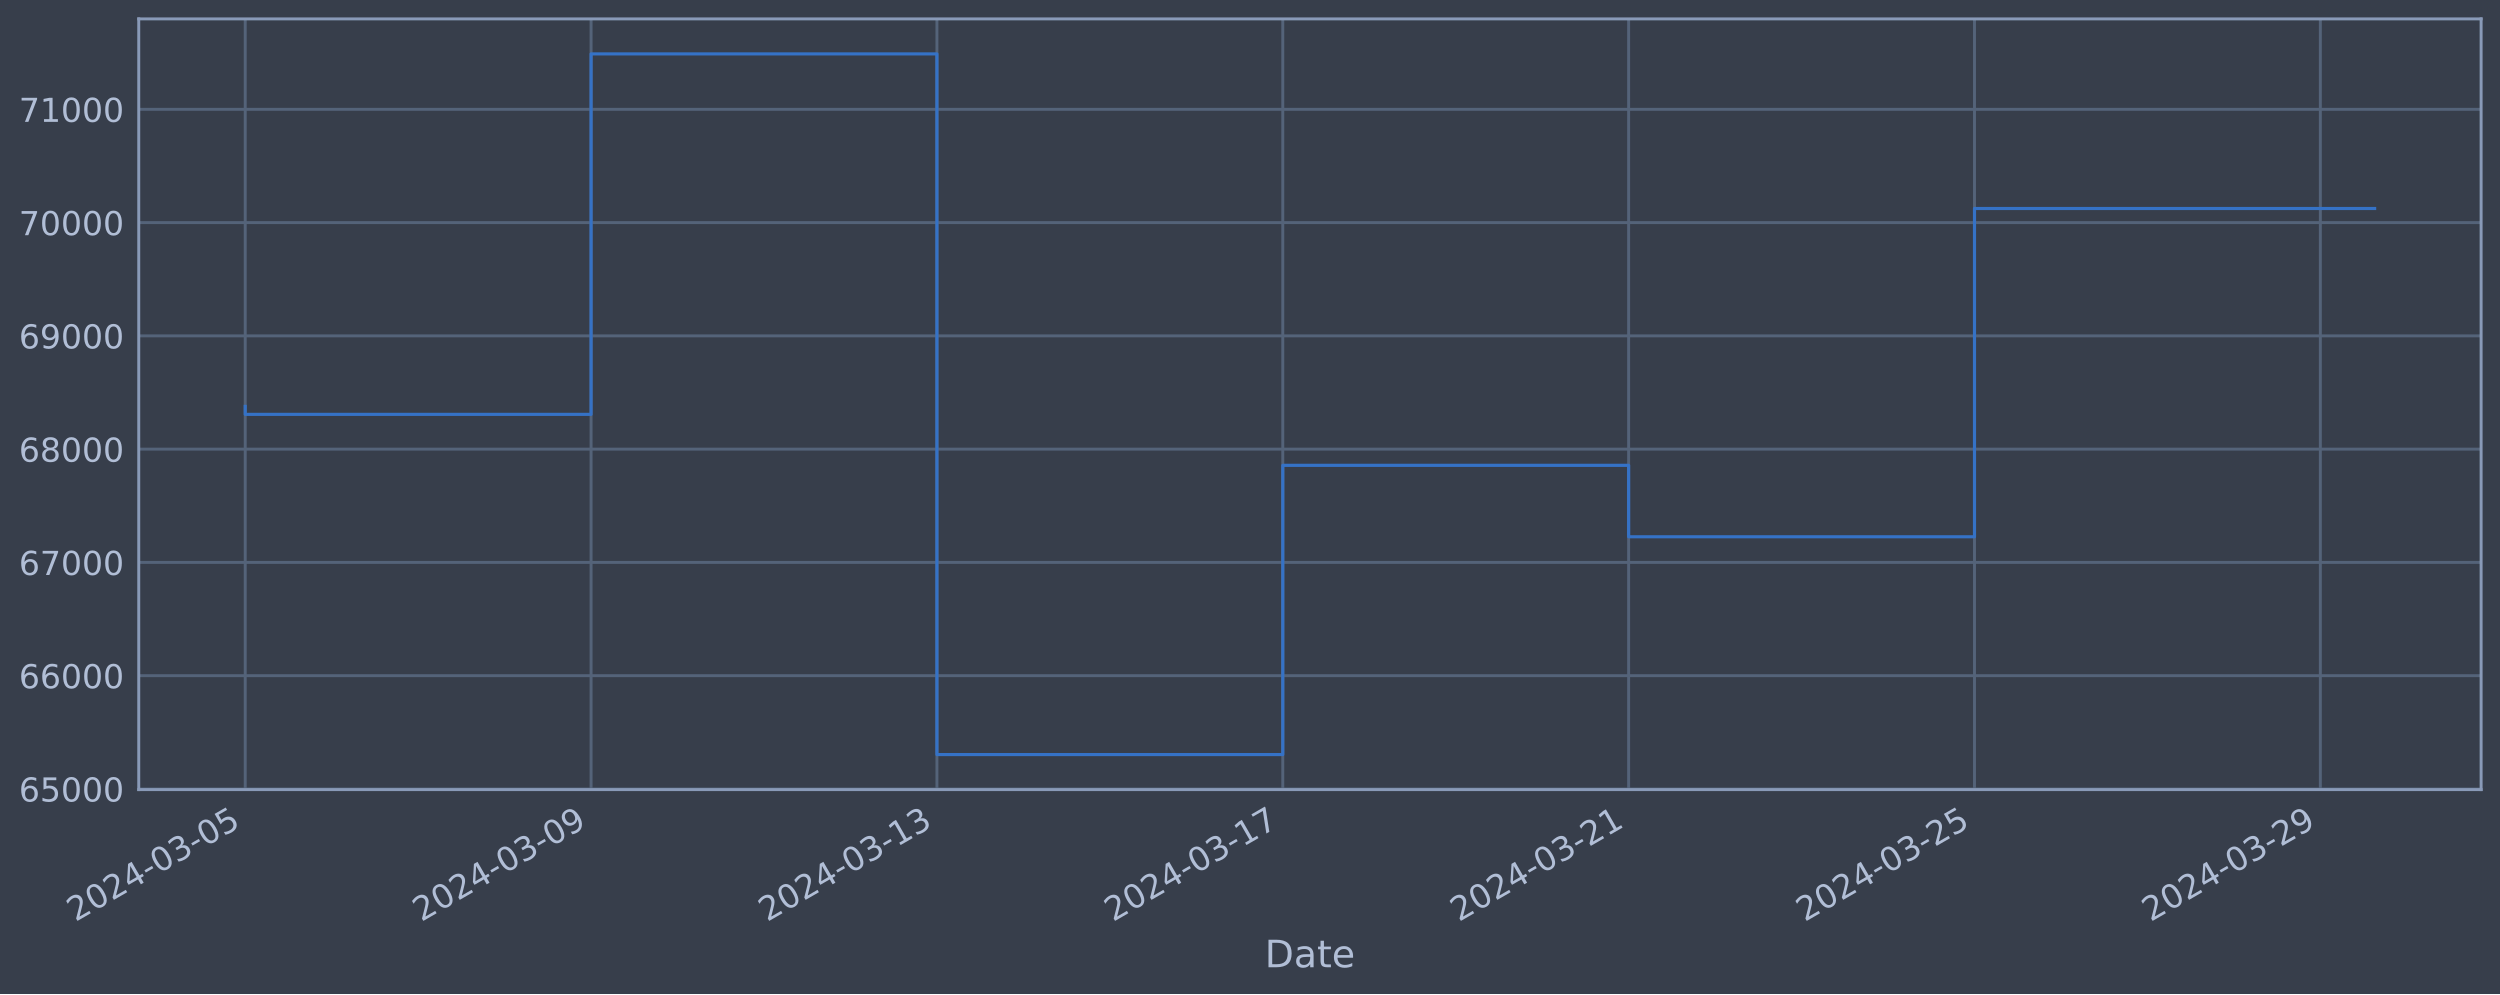
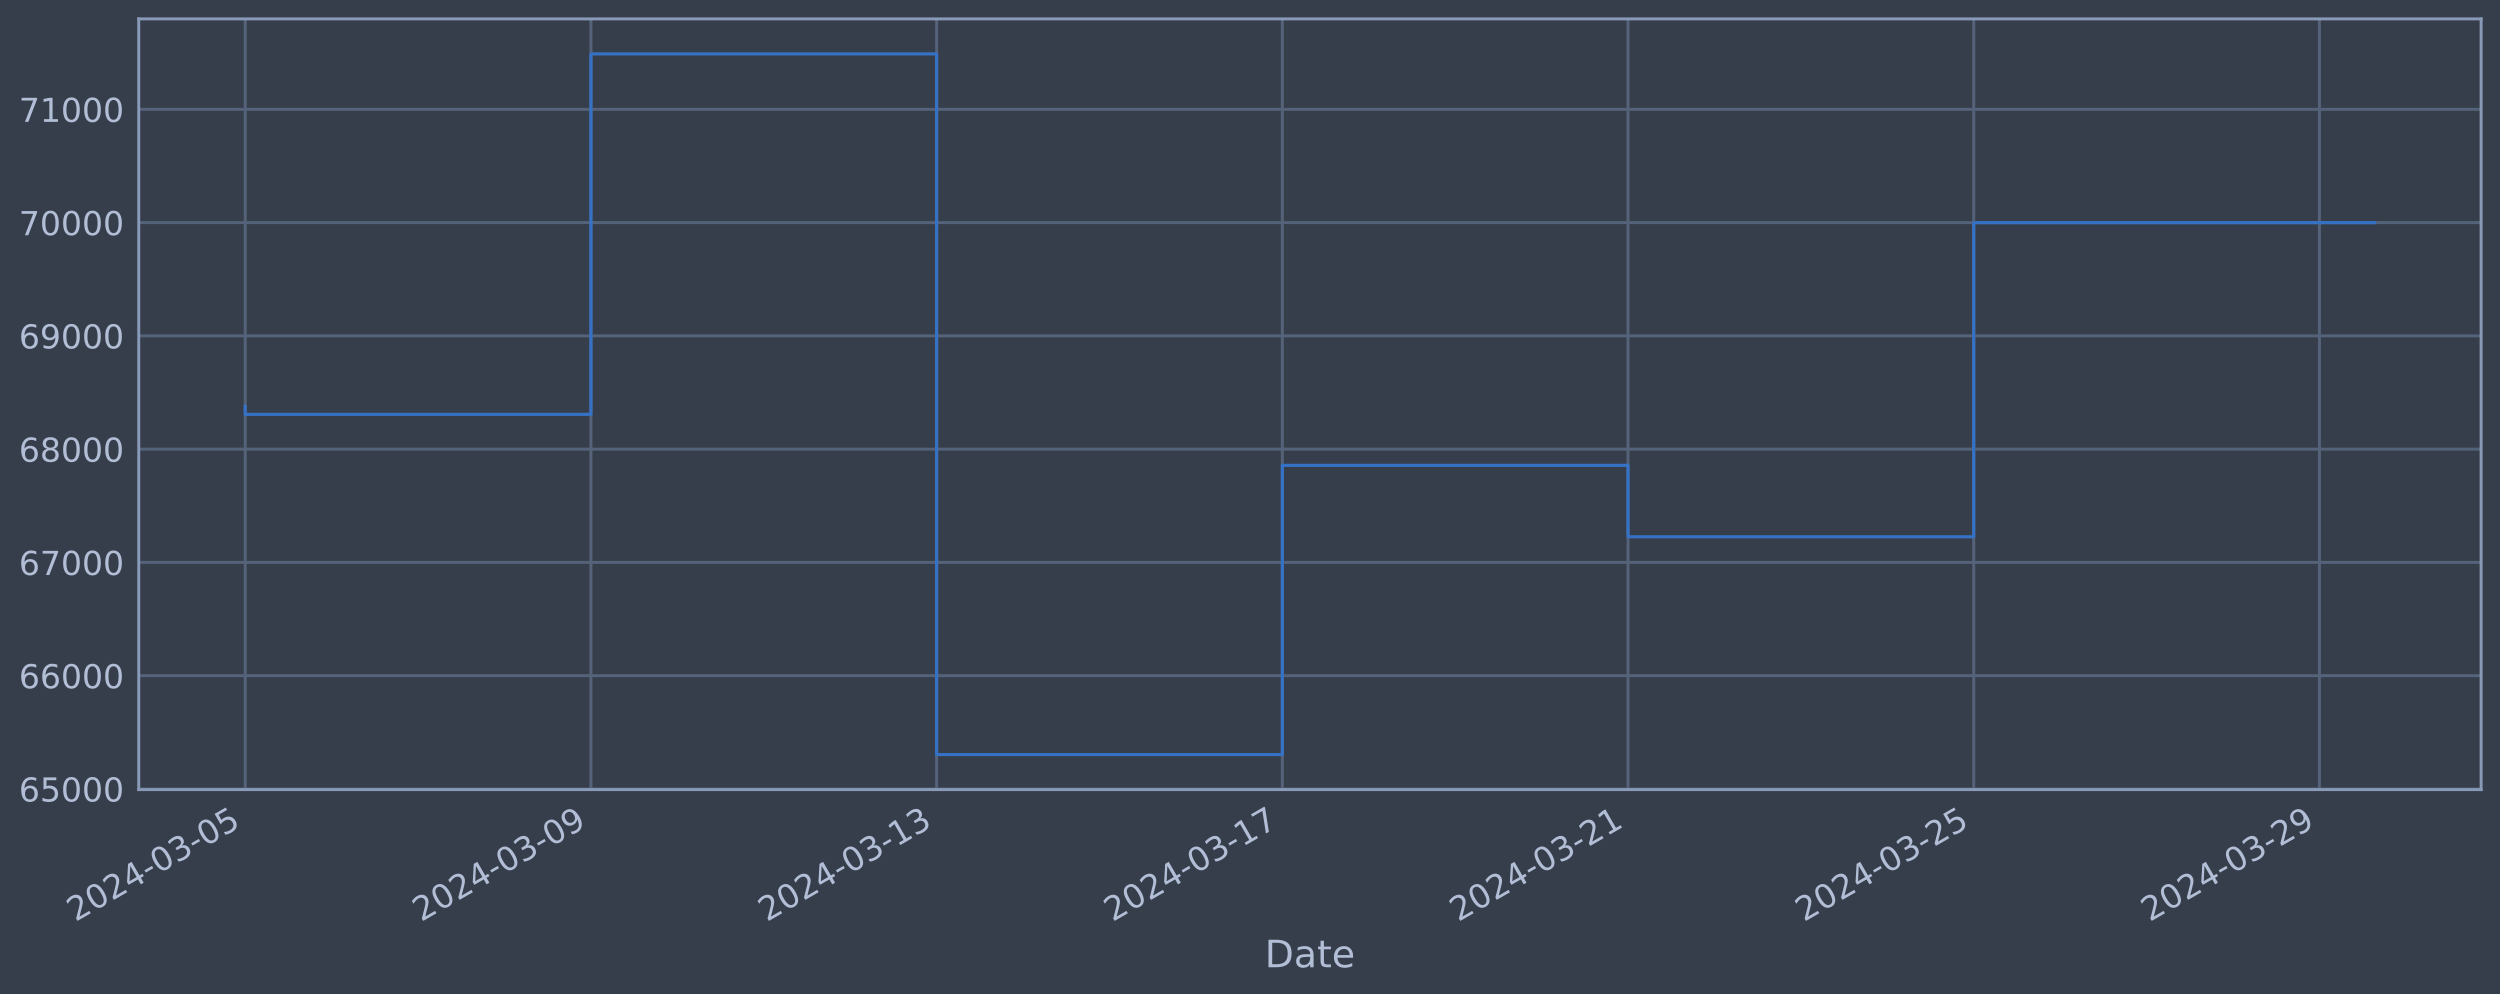
<svg xmlns="http://www.w3.org/2000/svg" xmlns:xlink="http://www.w3.org/1999/xlink" width="952.884pt" height="378.87pt" viewBox="0 0 952.884 378.87" version="1.1">
  <defs>
    <style type="text/css">*{stroke-linejoin: round; stroke-linecap: butt}</style>
  </defs>
  <g id="figure_1">
    <g id="patch_1">
      <path d="M 0 378.87  L 952.884 378.87  L 952.884 0  L 0 0  z " style="fill: #373e4b" />
    </g>
    <g id="axes_1">
      <g id="patch_2">
        <path d="M 52.884 300.96  L 945.684 300.96  L 945.684 7.2  L 52.884 7.2  z " style="fill: #373e4b" />
      </g>
      <g id="matplotlib.axis_1">
        <g id="xtick_1">
          <g id="line2d_1">
-             <path d="M 93.466 300.96  L 93.466 7.2  " clip-path="url(#pc7246e2b36)" style="fill: none; stroke: #546379; stroke-width: 1.12; stroke-linecap: square" />
+             <path d="M 93.466 300.96  L 93.466 7.2  " clip-path="url(#p0219b23425)" style="fill: none; stroke: #546379; stroke-width: 1.12; stroke-linecap: square" />
          </g>
          <g id="line2d_2" />
          <g id="text_1">
            <g style="fill: #b1bed6" transform="translate(28.74006 351.4642) rotate(-30) scale(0.126 -0.126)">
              <defs>
                <path id="DejaVuSans-32" d="M 1228 531  L 3431 531  L 3431 0  L 469 0  L 469 531  Q 828 903 1448 1529  Q 2069 2156 2228 2338  Q 2531 2678 2651 2914  Q 2772 3150 2772 3378  Q 2772 3750 2511 3984  Q 2250 4219 1831 4219  Q 1534 4219 1204 4116  Q 875 4013 500 3803  L 500 4441  Q 881 4594 1212 4672  Q 1544 4750 1819 4750  Q 2544 4750 2975 4387  Q 3406 4025 3406 3419  Q 3406 3131 3298 2873  Q 3191 2616 2906 2266  Q 2828 2175 2409 1742  Q 1991 1309 1228 531  z " transform="scale(0.015625)" />
                <path id="DejaVuSans-30" d="M 2034 4250  Q 1547 4250 1301 3770  Q 1056 3291 1056 2328  Q 1056 1369 1301 889  Q 1547 409 2034 409  Q 2525 409 2770 889  Q 3016 1369 3016 2328  Q 3016 3291 2770 3770  Q 2525 4250 2034 4250  z M 2034 4750  Q 2819 4750 3233 4129  Q 3647 3509 3647 2328  Q 3647 1150 3233 529  Q 2819 -91 2034 -91  Q 1250 -91 836 529  Q 422 1150 422 2328  Q 422 3509 836 4129  Q 1250 4750 2034 4750  z " transform="scale(0.015625)" />
                <path id="DejaVuSans-34" d="M 2419 4116  L 825 1625  L 2419 1625  L 2419 4116  z M 2253 4666  L 3047 4666  L 3047 1625  L 3713 1625  L 3713 1100  L 3047 1100  L 3047 0  L 2419 0  L 2419 1100  L 313 1100  L 313 1709  L 2253 4666  z " transform="scale(0.015625)" />
                <path id="DejaVuSans-2d" d="M 313 2009  L 1997 2009  L 1997 1497  L 313 1497  L 313 2009  z " transform="scale(0.015625)" />
                <path id="DejaVuSans-33" d="M 2597 2516  Q 3050 2419 3304 2112  Q 3559 1806 3559 1356  Q 3559 666 3084 287  Q 2609 -91 1734 -91  Q 1441 -91 1130 -33  Q 819 25 488 141  L 488 750  Q 750 597 1062 519  Q 1375 441 1716 441  Q 2309 441 2620 675  Q 2931 909 2931 1356  Q 2931 1769 2642 2001  Q 2353 2234 1838 2234  L 1294 2234  L 1294 2753  L 1863 2753  Q 2328 2753 2575 2939  Q 2822 3125 2822 3475  Q 2822 3834 2567 4026  Q 2313 4219 1838 4219  Q 1578 4219 1281 4162  Q 984 4106 628 3988  L 628 4550  Q 988 4650 1302 4700  Q 1616 4750 1894 4750  Q 2613 4750 3031 4423  Q 3450 4097 3450 3541  Q 3450 3153 3228 2886  Q 3006 2619 2597 2516  z " transform="scale(0.015625)" />
                <path id="DejaVuSans-35" d="M 691 4666  L 3169 4666  L 3169 4134  L 1269 4134  L 1269 2991  Q 1406 3038 1543 3061  Q 1681 3084 1819 3084  Q 2600 3084 3056 2656  Q 3513 2228 3513 1497  Q 3513 744 3044 326  Q 2575 -91 1722 -91  Q 1428 -91 1123 -41  Q 819 9 494 109  L 494 744  Q 775 591 1075 516  Q 1375 441 1709 441  Q 2250 441 2565 725  Q 2881 1009 2881 1497  Q 2881 1984 2565 2268  Q 2250 2553 1709 2553  Q 1456 2553 1204 2497  Q 953 2441 691 2322  L 691 4666  z " transform="scale(0.015625)" />
              </defs>
              <use xlink:href="#DejaVuSans-32" />
              <use xlink:href="#DejaVuSans-30" x="63.623" />
              <use xlink:href="#DejaVuSans-32" x="127.246" />
              <use xlink:href="#DejaVuSans-34" x="190.869" />
              <use xlink:href="#DejaVuSans-2d" x="254.492" />
              <use xlink:href="#DejaVuSans-30" x="290.576" />
              <use xlink:href="#DejaVuSans-33" x="354.199" />
              <use xlink:href="#DejaVuSans-2d" x="417.822" />
              <use xlink:href="#DejaVuSans-30" x="453.906" />
              <use xlink:href="#DejaVuSans-35" x="517.529" />
            </g>
          </g>
        </g>
        <g id="xtick_2">
          <g id="line2d_3">
-             <path d="M 225.289 300.96  L 225.289 7.2  " clip-path="url(#pc7246e2b36)" style="fill: none; stroke: #546379; stroke-width: 1.12; stroke-linecap: square" />
+             <path d="M 225.232 300.96  L 225.232 7.2  " clip-path="url(#p0219b23425)" style="fill: none; stroke: #546379; stroke-width: 1.12; stroke-linecap: square" />
          </g>
          <g id="line2d_4" />
          <g id="text_2">
-             <g style="fill: #b1bed6" transform="translate(160.5639 351.4642) rotate(-30) scale(0.126 -0.126)">
+             <g style="fill: #b1bed6" transform="translate(160.5062 351.4642) rotate(-30) scale(0.126 -0.126)">
              <defs>
                <path id="DejaVuSans-39" d="M 703 97  L 703 672  Q 941 559 1184 500  Q 1428 441 1663 441  Q 2288 441 2617 861  Q 2947 1281 2994 2138  Q 2813 1869 2534 1725  Q 2256 1581 1919 1581  Q 1219 1581 811 2004  Q 403 2428 403 3163  Q 403 3881 828 4315  Q 1253 4750 1959 4750  Q 2769 4750 3195 4129  Q 3622 3509 3622 2328  Q 3622 1225 3098 567  Q 2575 -91 1691 -91  Q 1453 -91 1209 -44  Q 966 3 703 97  z M 1959 2075  Q 2384 2075 2632 2365  Q 2881 2656 2881 3163  Q 2881 3666 2632 3958  Q 2384 4250 1959 4250  Q 1534 4250 1286 3958  Q 1038 3666 1038 3163  Q 1038 2656 1286 2365  Q 1534 2075 1959 2075  z " transform="scale(0.015625)" />
              </defs>
              <use xlink:href="#DejaVuSans-32" />
              <use xlink:href="#DejaVuSans-30" x="63.623" />
              <use xlink:href="#DejaVuSans-32" x="127.246" />
              <use xlink:href="#DejaVuSans-34" x="190.869" />
              <use xlink:href="#DejaVuSans-2d" x="254.492" />
              <use xlink:href="#DejaVuSans-30" x="290.576" />
              <use xlink:href="#DejaVuSans-33" x="354.199" />
              <use xlink:href="#DejaVuSans-2d" x="417.822" />
              <use xlink:href="#DejaVuSans-30" x="453.906" />
              <use xlink:href="#DejaVuSans-39" x="517.529" />
            </g>
          </g>
        </g>
        <g id="xtick_3">
          <g id="line2d_5">
-             <path d="M 357.113 300.96  L 357.113 7.2  " clip-path="url(#pc7246e2b36)" style="fill: none; stroke: #546379; stroke-width: 1.12; stroke-linecap: square" />
+             <path d="M 356.998 300.96  L 356.998 7.2  " clip-path="url(#p0219b23425)" style="fill: none; stroke: #546379; stroke-width: 1.12; stroke-linecap: square" />
          </g>
          <g id="line2d_6" />
          <g id="text_3">
-             <g style="fill: #b1bed6" transform="translate(292.3877 351.4642) rotate(-30) scale(0.126 -0.126)">
+             <g style="fill: #b1bed6" transform="translate(292.2723 351.4642) rotate(-30) scale(0.126 -0.126)">
              <defs>
                <path id="DejaVuSans-31" d="M 794 531  L 1825 531  L 1825 4091  L 703 3866  L 703 4441  L 1819 4666  L 2450 4666  L 2450 531  L 3481 531  L 3481 0  L 794 0  L 794 531  z " transform="scale(0.015625)" />
              </defs>
              <use xlink:href="#DejaVuSans-32" />
              <use xlink:href="#DejaVuSans-30" x="63.623" />
              <use xlink:href="#DejaVuSans-32" x="127.246" />
              <use xlink:href="#DejaVuSans-34" x="190.869" />
              <use xlink:href="#DejaVuSans-2d" x="254.492" />
              <use xlink:href="#DejaVuSans-30" x="290.576" />
              <use xlink:href="#DejaVuSans-33" x="354.199" />
              <use xlink:href="#DejaVuSans-2d" x="417.822" />
              <use xlink:href="#DejaVuSans-31" x="453.906" />
              <use xlink:href="#DejaVuSans-33" x="517.529" />
            </g>
          </g>
        </g>
        <g id="xtick_4">
          <g id="line2d_7">
-             <path d="M 488.937 300.96  L 488.937 7.2  " clip-path="url(#pc7246e2b36)" style="fill: none; stroke: #546379; stroke-width: 1.12; stroke-linecap: square" />
+             <path d="M 488.764 300.96  L 488.764 7.2  " clip-path="url(#p0219b23425)" style="fill: none; stroke: #546379; stroke-width: 1.12; stroke-linecap: square" />
          </g>
          <g id="line2d_8" />
          <g id="text_4">
-             <g style="fill: #b1bed6" transform="translate(424.2114 351.4642) rotate(-30) scale(0.126 -0.126)">
+             <g style="fill: #b1bed6" transform="translate(424.0385 351.4642) rotate(-30) scale(0.126 -0.126)">
              <defs>
                <path id="DejaVuSans-37" d="M 525 4666  L 3525 4666  L 3525 4397  L 1831 0  L 1172 0  L 2766 4134  L 525 4134  L 525 4666  z " transform="scale(0.015625)" />
              </defs>
              <use xlink:href="#DejaVuSans-32" />
              <use xlink:href="#DejaVuSans-30" x="63.623" />
              <use xlink:href="#DejaVuSans-32" x="127.246" />
              <use xlink:href="#DejaVuSans-34" x="190.869" />
              <use xlink:href="#DejaVuSans-2d" x="254.492" />
              <use xlink:href="#DejaVuSans-30" x="290.576" />
              <use xlink:href="#DejaVuSans-33" x="354.199" />
              <use xlink:href="#DejaVuSans-2d" x="417.822" />
              <use xlink:href="#DejaVuSans-31" x="453.906" />
              <use xlink:href="#DejaVuSans-37" x="517.529" />
            </g>
          </g>
        </g>
        <g id="xtick_5">
          <g id="line2d_9">
-             <path d="M 620.761 300.96  L 620.761 7.2  " clip-path="url(#pc7246e2b36)" style="fill: none; stroke: #546379; stroke-width: 1.12; stroke-linecap: square" />
+             <path d="M 620.53 300.96  L 620.53 7.2  " clip-path="url(#p0219b23425)" style="fill: none; stroke: #546379; stroke-width: 1.12; stroke-linecap: square" />
          </g>
          <g id="line2d_10" />
          <g id="text_5">
-             <g style="fill: #b1bed6" transform="translate(556.0352 351.4642) rotate(-30) scale(0.126 -0.126)">
+             <g style="fill: #b1bed6" transform="translate(555.8046 351.4642) rotate(-30) scale(0.126 -0.126)">
              <use xlink:href="#DejaVuSans-32" />
              <use xlink:href="#DejaVuSans-30" x="63.623" />
              <use xlink:href="#DejaVuSans-32" x="127.246" />
              <use xlink:href="#DejaVuSans-34" x="190.869" />
              <use xlink:href="#DejaVuSans-2d" x="254.492" />
              <use xlink:href="#DejaVuSans-30" x="290.576" />
              <use xlink:href="#DejaVuSans-33" x="354.199" />
              <use xlink:href="#DejaVuSans-2d" x="417.822" />
              <use xlink:href="#DejaVuSans-32" x="453.906" />
              <use xlink:href="#DejaVuSans-31" x="517.529" />
            </g>
          </g>
        </g>
        <g id="xtick_6">
          <g id="line2d_11">
-             <path d="M 752.585 300.96  L 752.585 7.2  " clip-path="url(#pc7246e2b36)" style="fill: none; stroke: #546379; stroke-width: 1.12; stroke-linecap: square" />
+             <path d="M 752.296 300.96  L 752.296 7.2  " clip-path="url(#p0219b23425)" style="fill: none; stroke: #546379; stroke-width: 1.12; stroke-linecap: square" />
          </g>
          <g id="line2d_12" />
          <g id="text_6">
-             <g style="fill: #b1bed6" transform="translate(687.859 351.4642) rotate(-30) scale(0.126 -0.126)">
+             <g style="fill: #b1bed6" transform="translate(687.5708 351.4642) rotate(-30) scale(0.126 -0.126)">
              <use xlink:href="#DejaVuSans-32" />
              <use xlink:href="#DejaVuSans-30" x="63.623" />
              <use xlink:href="#DejaVuSans-32" x="127.246" />
              <use xlink:href="#DejaVuSans-34" x="190.869" />
              <use xlink:href="#DejaVuSans-2d" x="254.492" />
              <use xlink:href="#DejaVuSans-30" x="290.576" />
              <use xlink:href="#DejaVuSans-33" x="354.199" />
              <use xlink:href="#DejaVuSans-2d" x="417.822" />
              <use xlink:href="#DejaVuSans-32" x="453.906" />
              <use xlink:href="#DejaVuSans-35" x="517.529" />
            </g>
          </g>
        </g>
        <g id="xtick_7">
          <g id="line2d_13">
-             <path d="M 884.408 300.96  L 884.408 7.2  " clip-path="url(#pc7246e2b36)" style="fill: none; stroke: #546379; stroke-width: 1.12; stroke-linecap: square" />
+             <path d="M 884.062 300.96  L 884.062 7.2  " clip-path="url(#p0219b23425)" style="fill: none; stroke: #546379; stroke-width: 1.12; stroke-linecap: square" />
          </g>
          <g id="line2d_14" />
          <g id="text_7">
-             <g style="fill: #b1bed6" transform="translate(819.6828 351.4642) rotate(-30) scale(0.126 -0.126)">
+             <g style="fill: #b1bed6" transform="translate(819.3369 351.4642) rotate(-30) scale(0.126 -0.126)">
              <use xlink:href="#DejaVuSans-32" />
              <use xlink:href="#DejaVuSans-30" x="63.623" />
              <use xlink:href="#DejaVuSans-32" x="127.246" />
              <use xlink:href="#DejaVuSans-34" x="190.869" />
              <use xlink:href="#DejaVuSans-2d" x="254.492" />
              <use xlink:href="#DejaVuSans-30" x="290.576" />
              <use xlink:href="#DejaVuSans-33" x="354.199" />
              <use xlink:href="#DejaVuSans-2d" x="417.822" />
              <use xlink:href="#DejaVuSans-32" x="453.906" />
              <use xlink:href="#DejaVuSans-39" x="517.529" />
            </g>
          </g>
        </g>
        <g id="text_8">
          <g style="fill: #b1bed6" transform="translate(482.0746 368.6753) scale(0.144 -0.144)">
            <defs>
              <path id="DejaVuSans-44" d="M 1259 4147  L 1259 519  L 2022 519  Q 2988 519 3436 956  Q 3884 1394 3884 2338  Q 3884 3275 3436 3711  Q 2988 4147 2022 4147  L 1259 4147  z M 628 4666  L 1925 4666  Q 3281 4666 3915 4102  Q 4550 3538 4550 2338  Q 4550 1131 3912 565  Q 3275 0 1925 0  L 628 0  L 628 4666  z " transform="scale(0.015625)" />
              <path id="DejaVuSans-61" d="M 2194 1759  Q 1497 1759 1228 1600  Q 959 1441 959 1056  Q 959 750 1161 570  Q 1363 391 1709 391  Q 2188 391 2477 730  Q 2766 1069 2766 1631  L 2766 1759  L 2194 1759  z M 3341 1997  L 3341 0  L 2766 0  L 2766 531  Q 2569 213 2275 61  Q 1981 -91 1556 -91  Q 1019 -91 701 211  Q 384 513 384 1019  Q 384 1609 779 1909  Q 1175 2209 1959 2209  L 2766 2209  L 2766 2266  Q 2766 2663 2505 2880  Q 2244 3097 1772 3097  Q 1472 3097 1187 3025  Q 903 2953 641 2809  L 641 3341  Q 956 3463 1253 3523  Q 1550 3584 1831 3584  Q 2591 3584 2966 3190  Q 3341 2797 3341 1997  z " transform="scale(0.015625)" />
              <path id="DejaVuSans-74" d="M 1172 4494  L 1172 3500  L 2356 3500  L 2356 3053  L 1172 3053  L 1172 1153  Q 1172 725 1289 603  Q 1406 481 1766 481  L 2356 481  L 2356 0  L 1766 0  Q 1100 0 847 248  Q 594 497 594 1153  L 594 3053  L 172 3053  L 172 3500  L 594 3500  L 594 4494  L 1172 4494  z " transform="scale(0.015625)" />
              <path id="DejaVuSans-65" d="M 3597 1894  L 3597 1613  L 953 1613  Q 991 1019 1311 708  Q 1631 397 2203 397  Q 2534 397 2845 478  Q 3156 559 3463 722  L 3463 178  Q 3153 47 2828 -22  Q 2503 -91 2169 -91  Q 1331 -91 842 396  Q 353 884 353 1716  Q 353 2575 817 3079  Q 1281 3584 2069 3584  Q 2775 3584 3186 3129  Q 3597 2675 3597 1894  z M 3022 2063  Q 3016 2534 2758 2815  Q 2500 3097 2075 3097  Q 1594 3097 1305 2825  Q 1016 2553 972 2059  L 3022 2063  z " transform="scale(0.015625)" />
            </defs>
            <use xlink:href="#DejaVuSans-44" />
            <use xlink:href="#DejaVuSans-61" x="77.002" />
            <use xlink:href="#DejaVuSans-74" x="138.281" />
            <use xlink:href="#DejaVuSans-65" x="177.49" />
          </g>
        </g>
      </g>
      <g id="matplotlib.axis_2">
        <g id="ytick_1">
          <g id="line2d_15">
-             <path d="M 52.884 300.718  L 945.684 300.718  " clip-path="url(#pc7246e2b36)" style="fill: none; stroke: #546379; stroke-width: 1.12; stroke-linecap: square" />
+             <path d="M 52.884 300.718  L 945.684 300.718  " clip-path="url(#p0219b23425)" style="fill: none; stroke: #546379; stroke-width: 1.12; stroke-linecap: square" />
          </g>
          <g id="line2d_16" />
          <g id="text_9">
            <g style="fill: #b1bed6" transform="translate(7.2 305.5049) scale(0.126 -0.126)">
              <defs>
                <path id="DejaVuSans-36" d="M 2113 2584  Q 1688 2584 1439 2293  Q 1191 2003 1191 1497  Q 1191 994 1439 701  Q 1688 409 2113 409  Q 2538 409 2786 701  Q 3034 994 3034 1497  Q 3034 2003 2786 2293  Q 2538 2584 2113 2584  z M 3366 4563  L 3366 3988  Q 3128 4100 2886 4159  Q 2644 4219 2406 4219  Q 1781 4219 1451 3797  Q 1122 3375 1075 2522  Q 1259 2794 1537 2939  Q 1816 3084 2150 3084  Q 2853 3084 3261 2657  Q 3669 2231 3669 1497  Q 3669 778 3244 343  Q 2819 -91 2113 -91  Q 1303 -91 875 529  Q 447 1150 447 2328  Q 447 3434 972 4092  Q 1497 4750 2381 4750  Q 2619 4750 2861 4703  Q 3103 4656 3366 4563  z " transform="scale(0.015625)" />
              </defs>
              <use xlink:href="#DejaVuSans-36" />
              <use xlink:href="#DejaVuSans-35" x="63.623" />
              <use xlink:href="#DejaVuSans-30" x="127.246" />
              <use xlink:href="#DejaVuSans-30" x="190.869" />
              <use xlink:href="#DejaVuSans-30" x="254.492" />
            </g>
          </g>
        </g>
        <g id="ytick_2">
          <g id="line2d_17">
-             <path d="M 52.884 257.544  L 945.684 257.544  " clip-path="url(#pc7246e2b36)" style="fill: none; stroke: #546379; stroke-width: 1.12; stroke-linecap: square" />
+             <path d="M 52.884 257.544  L 945.684 257.544  " clip-path="url(#p0219b23425)" style="fill: none; stroke: #546379; stroke-width: 1.12; stroke-linecap: square" />
          </g>
          <g id="line2d_18" />
          <g id="text_10">
            <g style="fill: #b1bed6" transform="translate(7.2 262.331) scale(0.126 -0.126)">
              <use xlink:href="#DejaVuSans-36" />
              <use xlink:href="#DejaVuSans-36" x="63.623" />
              <use xlink:href="#DejaVuSans-30" x="127.246" />
              <use xlink:href="#DejaVuSans-30" x="190.869" />
              <use xlink:href="#DejaVuSans-30" x="254.492" />
            </g>
          </g>
        </g>
        <g id="ytick_3">
          <g id="line2d_19">
-             <path d="M 52.884 214.37  L 945.684 214.37  " clip-path="url(#pc7246e2b36)" style="fill: none; stroke: #546379; stroke-width: 1.12; stroke-linecap: square" />
+             <path d="M 52.884 214.37  L 945.684 214.37  " clip-path="url(#p0219b23425)" style="fill: none; stroke: #546379; stroke-width: 1.12; stroke-linecap: square" />
          </g>
          <g id="line2d_20" />
          <g id="text_11">
            <g style="fill: #b1bed6" transform="translate(7.2 219.157) scale(0.126 -0.126)">
              <use xlink:href="#DejaVuSans-36" />
              <use xlink:href="#DejaVuSans-37" x="63.623" />
              <use xlink:href="#DejaVuSans-30" x="127.246" />
              <use xlink:href="#DejaVuSans-30" x="190.869" />
              <use xlink:href="#DejaVuSans-30" x="254.492" />
            </g>
          </g>
        </g>
        <g id="ytick_4">
          <g id="line2d_21">
-             <path d="M 52.884 171.196  L 945.684 171.196  " clip-path="url(#pc7246e2b36)" style="fill: none; stroke: #546379; stroke-width: 1.12; stroke-linecap: square" />
+             <path d="M 52.884 171.196  L 945.684 171.196  " clip-path="url(#p0219b23425)" style="fill: none; stroke: #546379; stroke-width: 1.12; stroke-linecap: square" />
          </g>
          <g id="line2d_22" />
          <g id="text_12">
            <g style="fill: #b1bed6" transform="translate(7.2 175.9831) scale(0.126 -0.126)">
              <defs>
                <path id="DejaVuSans-38" d="M 2034 2216  Q 1584 2216 1326 1975  Q 1069 1734 1069 1313  Q 1069 891 1326 650  Q 1584 409 2034 409  Q 2484 409 2743 651  Q 3003 894 3003 1313  Q 3003 1734 2745 1975  Q 2488 2216 2034 2216  z M 1403 2484  Q 997 2584 770 2862  Q 544 3141 544 3541  Q 544 4100 942 4425  Q 1341 4750 2034 4750  Q 2731 4750 3128 4425  Q 3525 4100 3525 3541  Q 3525 3141 3298 2862  Q 3072 2584 2669 2484  Q 3125 2378 3379 2068  Q 3634 1759 3634 1313  Q 3634 634 3220 271  Q 2806 -91 2034 -91  Q 1263 -91 848 271  Q 434 634 434 1313  Q 434 1759 690 2068  Q 947 2378 1403 2484  z M 1172 3481  Q 1172 3119 1398 2916  Q 1625 2713 2034 2713  Q 2441 2713 2670 2916  Q 2900 3119 2900 3481  Q 2900 3844 2670 4047  Q 2441 4250 2034 4250  Q 1625 4250 1398 4047  Q 1172 3844 1172 3481  z " transform="scale(0.015625)" />
              </defs>
              <use xlink:href="#DejaVuSans-36" />
              <use xlink:href="#DejaVuSans-38" x="63.623" />
              <use xlink:href="#DejaVuSans-30" x="127.246" />
              <use xlink:href="#DejaVuSans-30" x="190.869" />
              <use xlink:href="#DejaVuSans-30" x="254.492" />
            </g>
          </g>
        </g>
        <g id="ytick_5">
          <g id="line2d_23">
-             <path d="M 52.884 128.022  L 945.684 128.022  " clip-path="url(#pc7246e2b36)" style="fill: none; stroke: #546379; stroke-width: 1.12; stroke-linecap: square" />
+             <path d="M 52.884 128.022  L 945.684 128.022  " clip-path="url(#p0219b23425)" style="fill: none; stroke: #546379; stroke-width: 1.12; stroke-linecap: square" />
          </g>
          <g id="line2d_24" />
          <g id="text_13">
            <g style="fill: #b1bed6" transform="translate(7.2 132.8092) scale(0.126 -0.126)">
              <use xlink:href="#DejaVuSans-36" />
              <use xlink:href="#DejaVuSans-39" x="63.623" />
              <use xlink:href="#DejaVuSans-30" x="127.246" />
              <use xlink:href="#DejaVuSans-30" x="190.869" />
              <use xlink:href="#DejaVuSans-30" x="254.492" />
            </g>
          </g>
        </g>
        <g id="ytick_6">
          <g id="line2d_25">
-             <path d="M 52.884 84.848  L 945.684 84.848  " clip-path="url(#pc7246e2b36)" style="fill: none; stroke: #546379; stroke-width: 1.12; stroke-linecap: square" />
+             <path d="M 52.884 84.848  L 945.684 84.848  " clip-path="url(#p0219b23425)" style="fill: none; stroke: #546379; stroke-width: 1.12; stroke-linecap: square" />
          </g>
          <g id="line2d_26" />
          <g id="text_14">
            <g style="fill: #b1bed6" transform="translate(7.2 89.63523) scale(0.126 -0.126)">
              <use xlink:href="#DejaVuSans-37" />
              <use xlink:href="#DejaVuSans-30" x="63.623" />
              <use xlink:href="#DejaVuSans-30" x="127.246" />
              <use xlink:href="#DejaVuSans-30" x="190.869" />
              <use xlink:href="#DejaVuSans-30" x="254.492" />
            </g>
          </g>
        </g>
        <g id="ytick_7">
          <g id="line2d_27">
-             <path d="M 52.884 41.674  L 945.684 41.674  " clip-path="url(#pc7246e2b36)" style="fill: none; stroke: #546379; stroke-width: 1.12; stroke-linecap: square" />
+             <path d="M 52.884 41.674  L 945.684 41.674  " clip-path="url(#p0219b23425)" style="fill: none; stroke: #546379; stroke-width: 1.12; stroke-linecap: square" />
          </g>
          <g id="line2d_28" />
          <g id="text_15">
            <g style="fill: #b1bed6" transform="translate(7.2 46.4613) scale(0.126 -0.126)">
              <use xlink:href="#DejaVuSans-37" />
              <use xlink:href="#DejaVuSans-31" x="63.623" />
              <use xlink:href="#DejaVuSans-30" x="127.246" />
              <use xlink:href="#DejaVuSans-30" x="190.869" />
              <use xlink:href="#DejaVuSans-30" x="254.492" />
            </g>
          </g>
        </g>
      </g>
      <g id="line2d_29">
-         <path d="M 93.466 154.891  L 93.466 157.946  L 225.289 157.946  L 225.289 20.553  L 357.113 20.553  L 357.113 287.607  L 488.937 287.607  L 488.937 177.362  L 620.761 177.362  L 620.761 204.598  L 752.585 204.598  L 752.585 79.463  L 905.102 79.463  " clip-path="url(#pc7246e2b36)" style="fill: none; stroke: #3572c6; stroke-width: 1.2; stroke-linecap: square" />
+         <path d="M 93.466 154.891  L 93.466 157.946  L 225.232 157.946  L 225.232 20.553  L 356.998 20.553  L 356.998 287.607  L 488.764 287.607  L 488.764 177.362  L 620.53 177.362  L 620.53 204.598  L 752.296 204.598  L 752.296 84.89  L 905.102 84.89  " clip-path="url(#p0219b23425)" style="fill: none; stroke: #3572c6; stroke-width: 1.2; stroke-linecap: square" />
      </g>
      <g id="patch_3">
        <path d="M 52.884 300.96  L 52.884 7.2  " style="fill: none; stroke: #899ab8; stroke-width: 1.12; stroke-linejoin: miter; stroke-linecap: square" />
      </g>
      <g id="patch_4">
        <path d="M 945.684 300.96  L 945.684 7.2  " style="fill: none; stroke: #899ab8; stroke-width: 1.12; stroke-linejoin: miter; stroke-linecap: square" />
      </g>
      <g id="patch_5">
        <path d="M 52.884 300.96  L 945.684 300.96  " style="fill: none; stroke: #899ab8; stroke-width: 1.12; stroke-linejoin: miter; stroke-linecap: square" />
      </g>
      <g id="patch_6">
        <path d="M 52.884 7.2  L 945.684 7.2  " style="fill: none; stroke: #899ab8; stroke-width: 1.12; stroke-linejoin: miter; stroke-linecap: square" />
      </g>
    </g>
  </g>
  <defs>
-     <clipPath id="pc7246e2b36">
+     <clipPath id="p0219b23425">
      <rect x="52.884" y="7.2" width="892.8" height="293.76" />
    </clipPath>
  </defs>
</svg>
